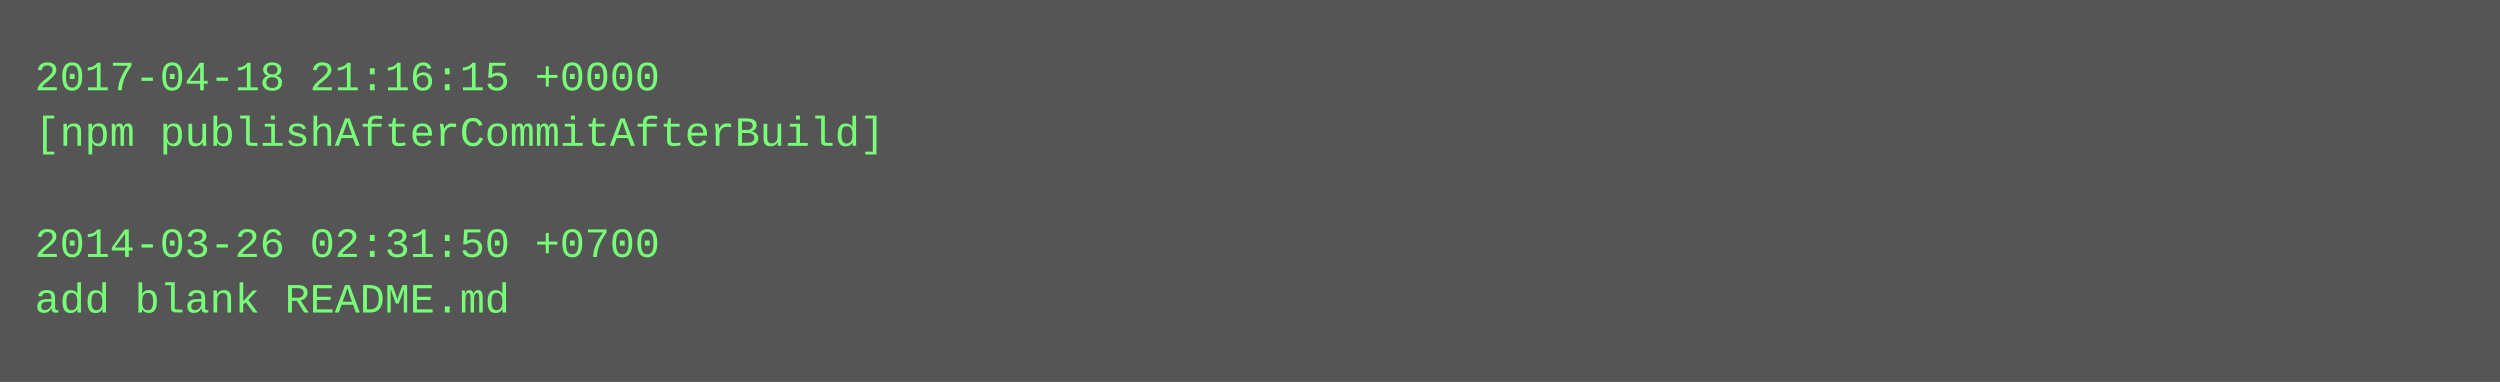
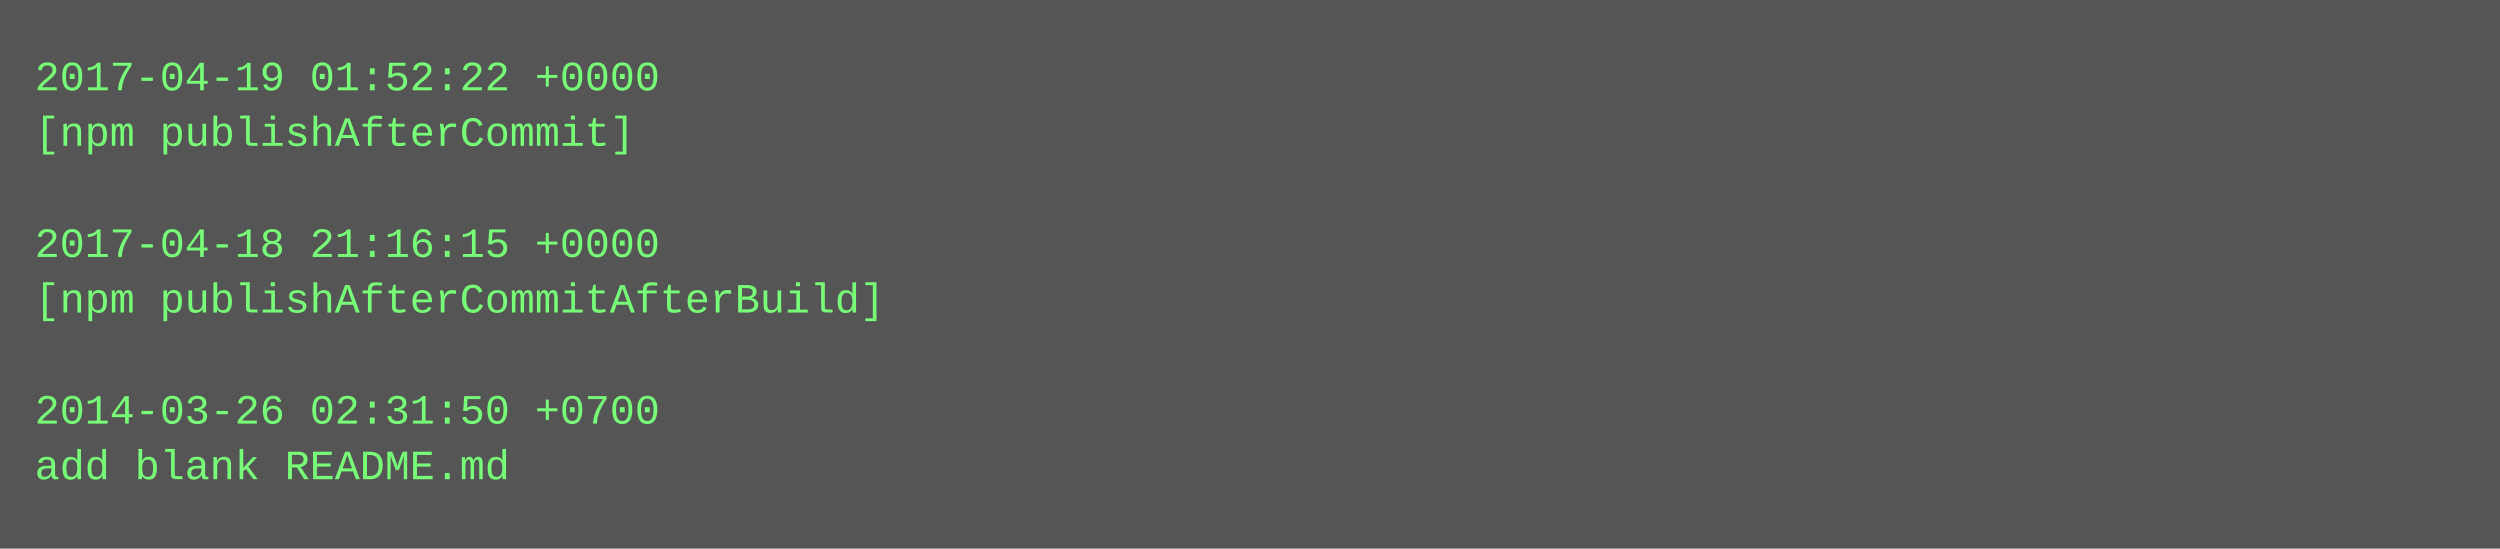
- <svg xmlns="http://www.w3.org/2000/svg" height="110" width="720">
-   <rect height="110" fill="#555" width="720" />
+ <svg xmlns="http://www.w3.org/2000/svg" height="158" width="720">
+   <rect height="158" fill="#555" width="720" />
  <text fill="#7f7" font-family="Courier New" font-size="12" xml:space="preserve">
-     <tspan x="10" y="26">2017-04-18 21:16:15 +0000</tspan>
-     <tspan x="10" y="42">[npm publishAfterCommitAfterBuild]</tspan>
+     <tspan x="10" y="26">2017-04-19 01:52:22 +0000</tspan>
+     <tspan x="10" y="42">[npm publishAfterCommit]</tspan>
    <tspan x="10" y="58" />
-     <tspan x="10" y="74">2014-03-26 02:31:50 +0700</tspan>
-     <tspan x="10" y="90">add blank README.md</tspan>
+     <tspan x="10" y="74">2017-04-18 21:16:15 +0000</tspan>
+     <tspan x="10" y="90">[npm publishAfterCommitAfterBuild]</tspan>
+     <tspan x="10" y="106" />
+     <tspan x="10" y="122">2014-03-26 02:31:50 +0700</tspan>
+     <tspan x="10" y="138">add blank README.md</tspan>
  </text>
</svg>
